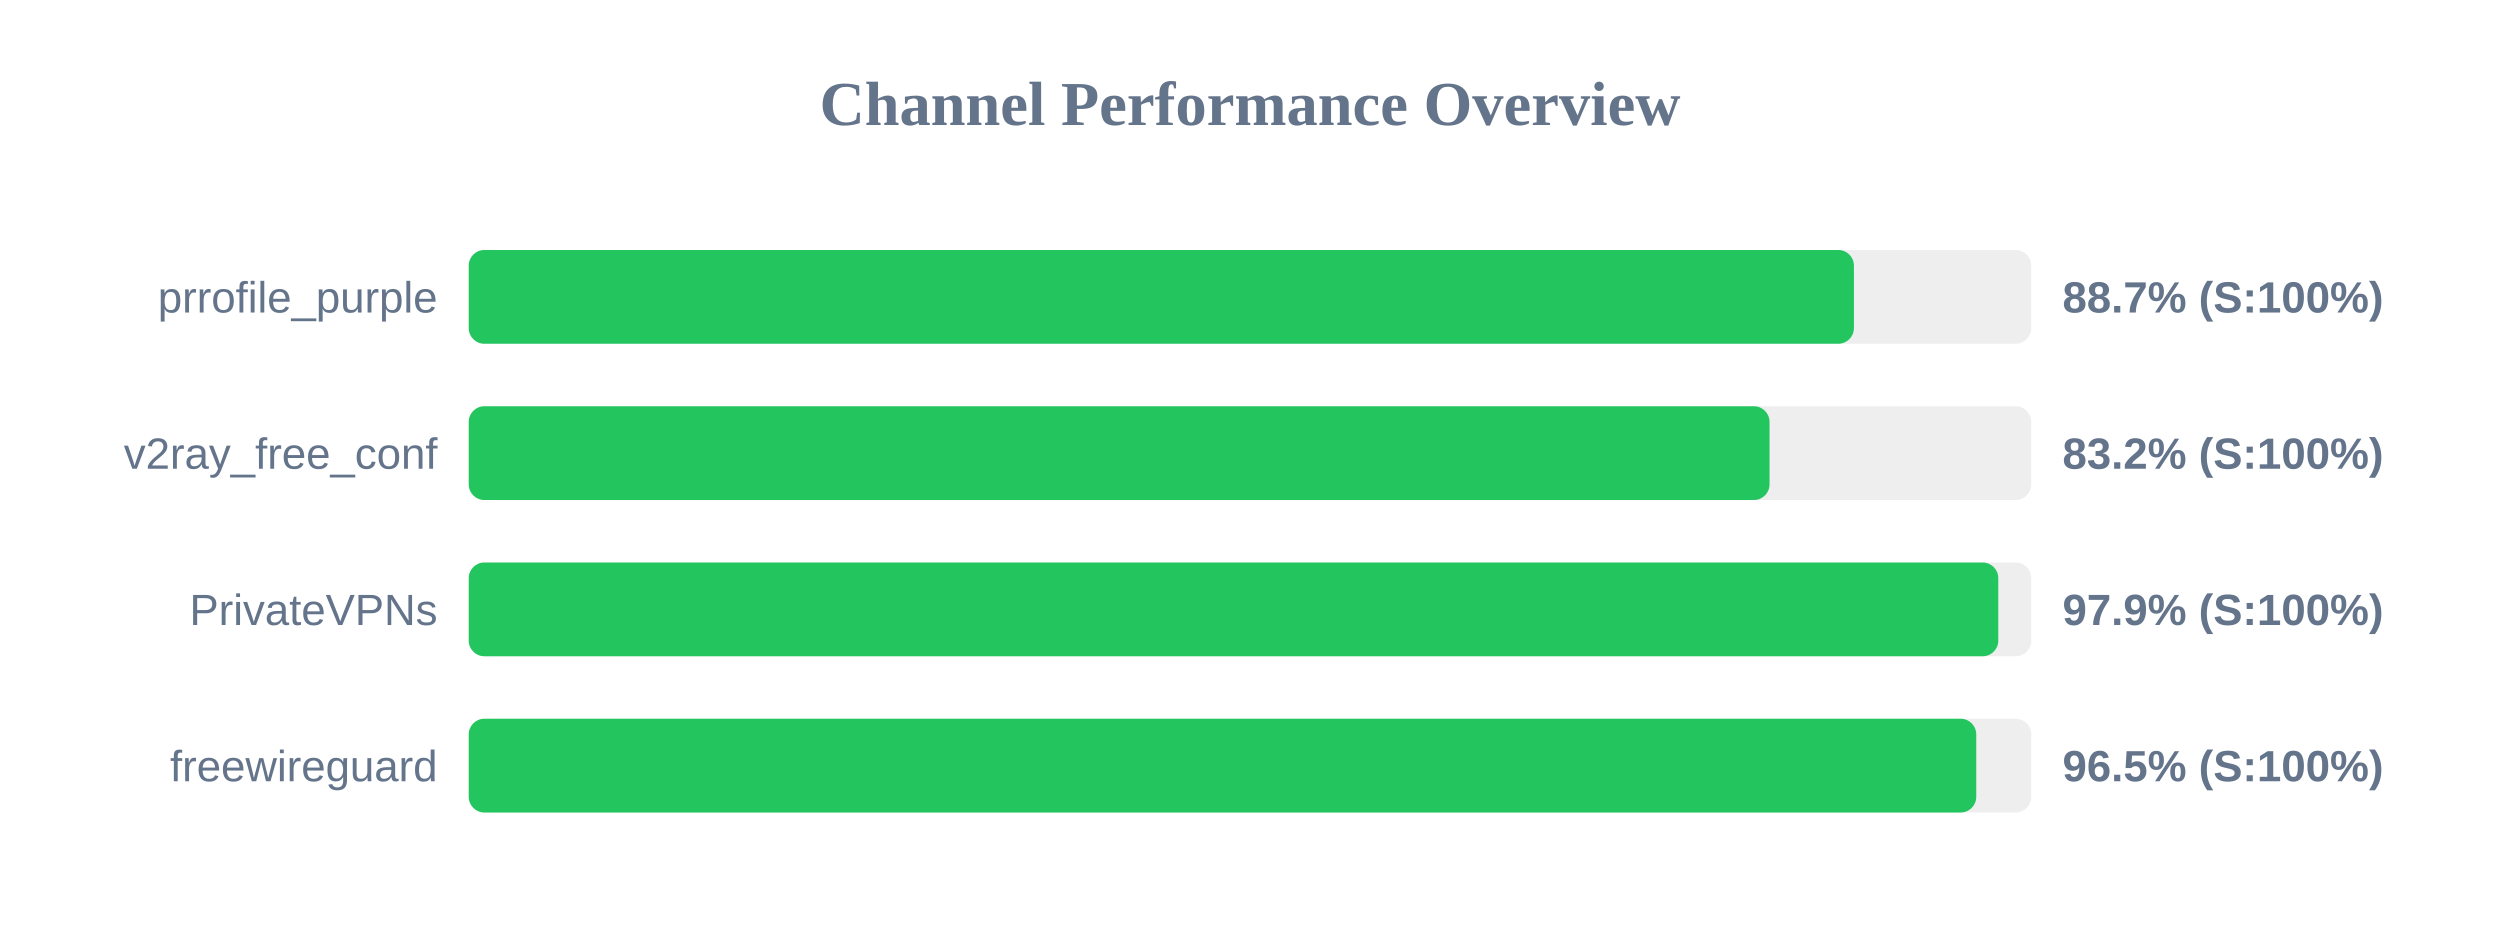
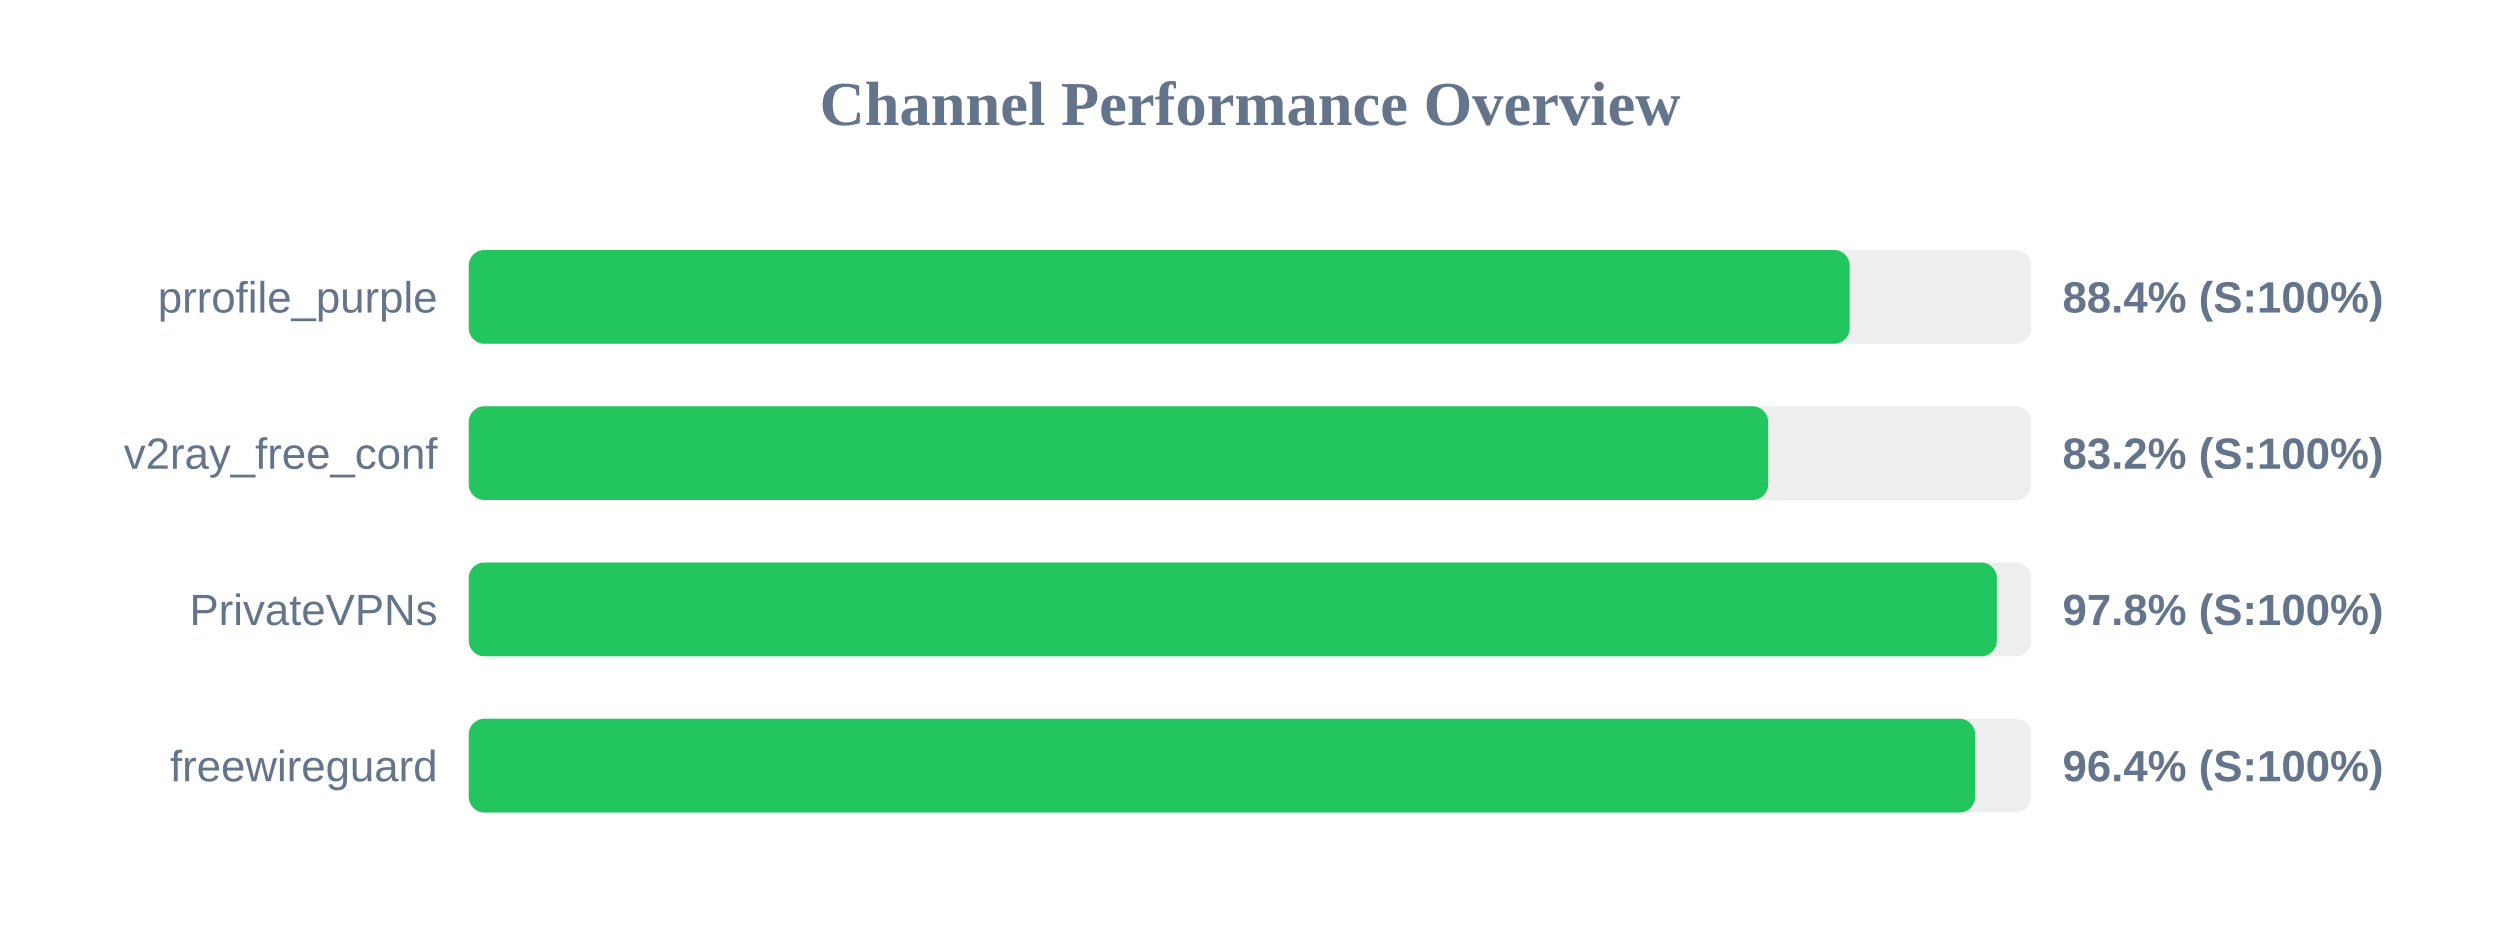
<svg xmlns="http://www.w3.org/2000/svg" width="800" height="300" version="1.1">
  <style>
        .row { font: 14px Arial; fill: #64748b; }
        .score { font: bold 14px Arial; fill: #64748b; }
    </style>
  <text x="400" y="40" text-anchor="middle" font-size="20px" font-weight="bold" fill="#64748b">Channel Performance Overview</text>
  <rect x="150" y="80" width="500" height="30" fill="#eee" rx="5" />
-   <rect x="150" y="80" width="443.25" height="30" fill="#22c55e" rx="5" />
+   <rect x="150" y="80" width="441.9" height="30" fill="#22c55e" rx="5" />
  <text x="140" y="100" text-anchor="end" class="row">prrofile_purple</text>
-   <text x="660" y="100" text-anchor="start" class="score">88.7% (S:100%)</text>
+   <text x="660" y="100" text-anchor="start" class="score">88.4% (S:100%)</text>
  <rect x="150" y="130" width="500" height="30" fill="#eee" rx="5" />
-   <rect x="150" y="130" width="416.25" height="30" fill="#22c55e" rx="5" />
+   <rect x="150" y="130" width="415.8" height="30" fill="#22c55e" rx="5" />
  <text x="140" y="150" text-anchor="end" class="row">v2ray_free_conf</text>
  <text x="660" y="150" text-anchor="start" class="score">83.2% (S:100%)</text>
  <rect x="150" y="180" width="500" height="30" fill="#eee" rx="5" />
-   <rect x="150" y="180" width="489.45" height="30" fill="#22c55e" rx="5" />
+   <rect x="150" y="180" width="489.0" height="30" fill="#22c55e" rx="5" />
  <text x="140" y="200" text-anchor="end" class="row">PrivateVPNs</text>
-   <text x="660" y="200" text-anchor="start" class="score">97.9% (S:100%)</text>
+   <text x="660" y="200" text-anchor="start" class="score">97.8% (S:100%)</text>
  <rect x="150" y="230" width="500" height="30" fill="#eee" rx="5" />
-   <rect x="150" y="230" width="482.4" height="30" fill="#22c55e" rx="5" />
+   <rect x="150" y="230" width="482.05" height="30" fill="#22c55e" rx="5" />
  <text x="140" y="250" text-anchor="end" class="row">freewireguard</text>
-   <text x="660" y="250" text-anchor="start" class="score">96.5% (S:100%)</text>
+   <text x="660" y="250" text-anchor="start" class="score">96.4% (S:100%)</text>
</svg>
